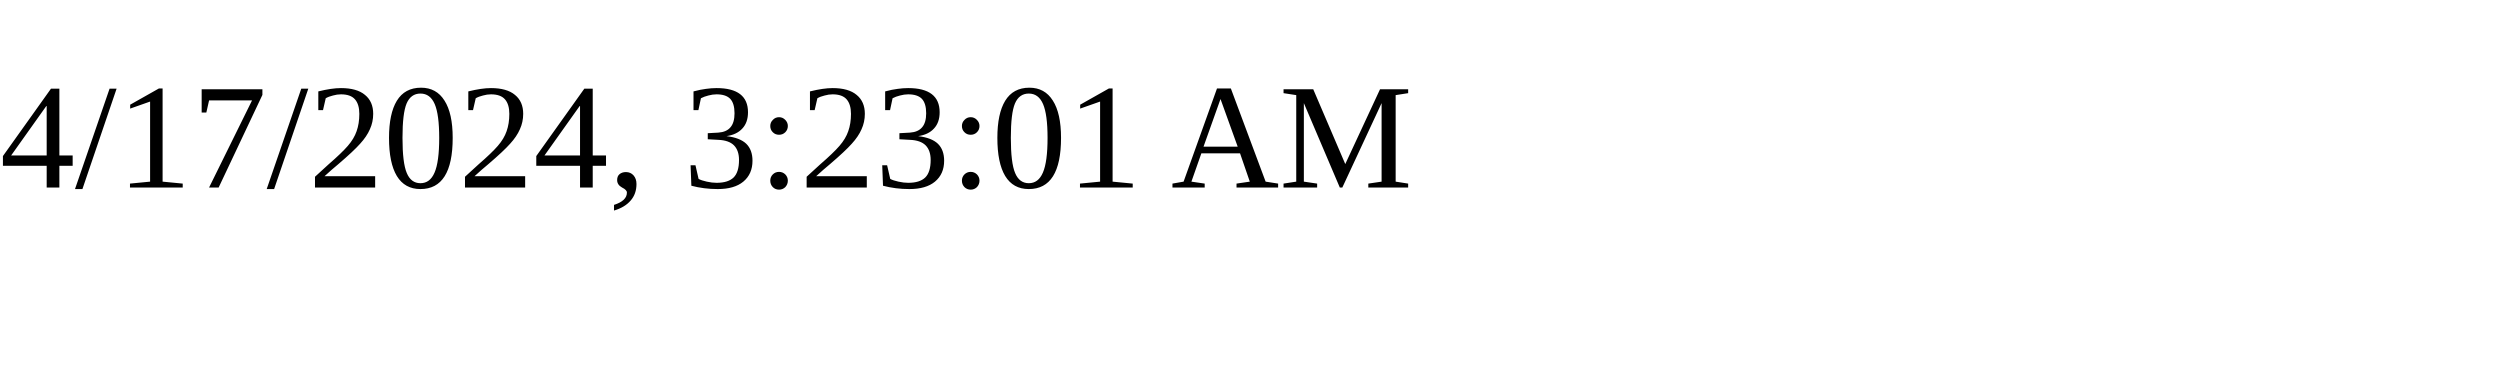
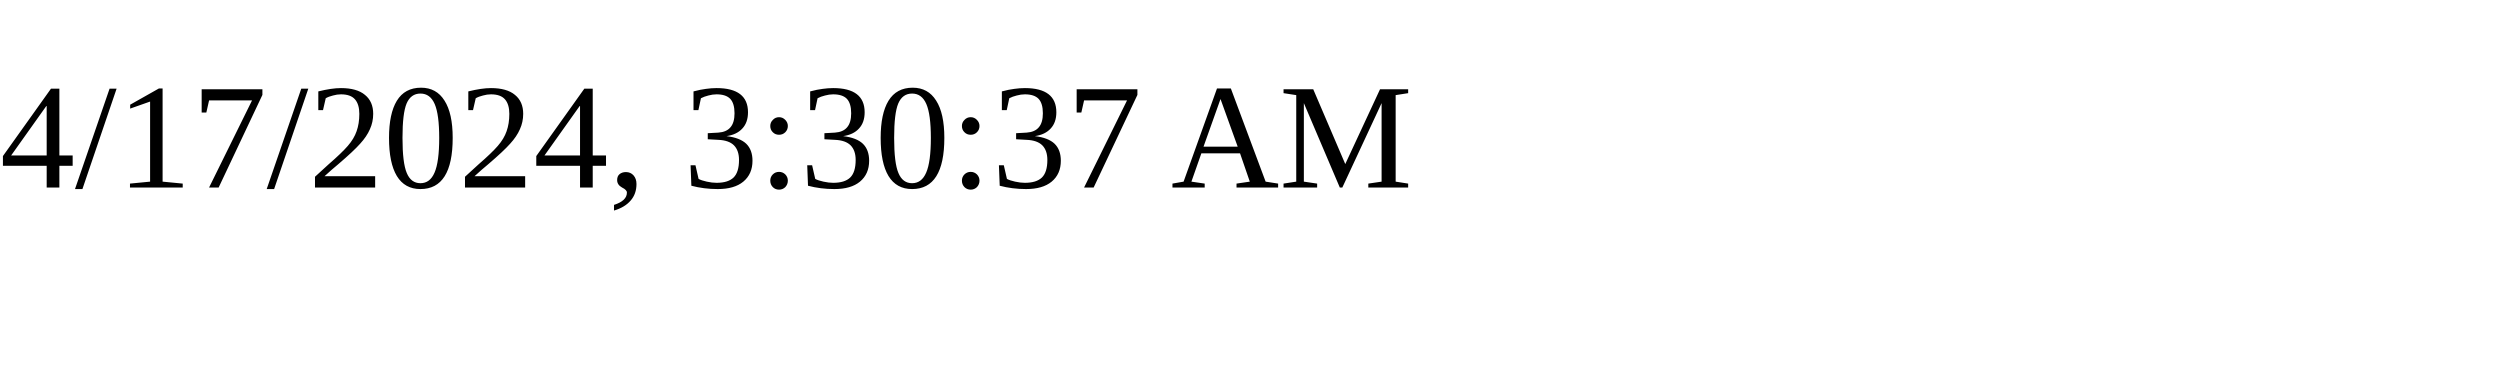
<svg xmlns="http://www.w3.org/2000/svg" height="30" width="200">
-   <text x="0" y="15">4/17/2024, 3:23:01 AM</text>
+   <text x="0" y="15">4/17/2024, 3:30:37 AM</text>
</svg>
